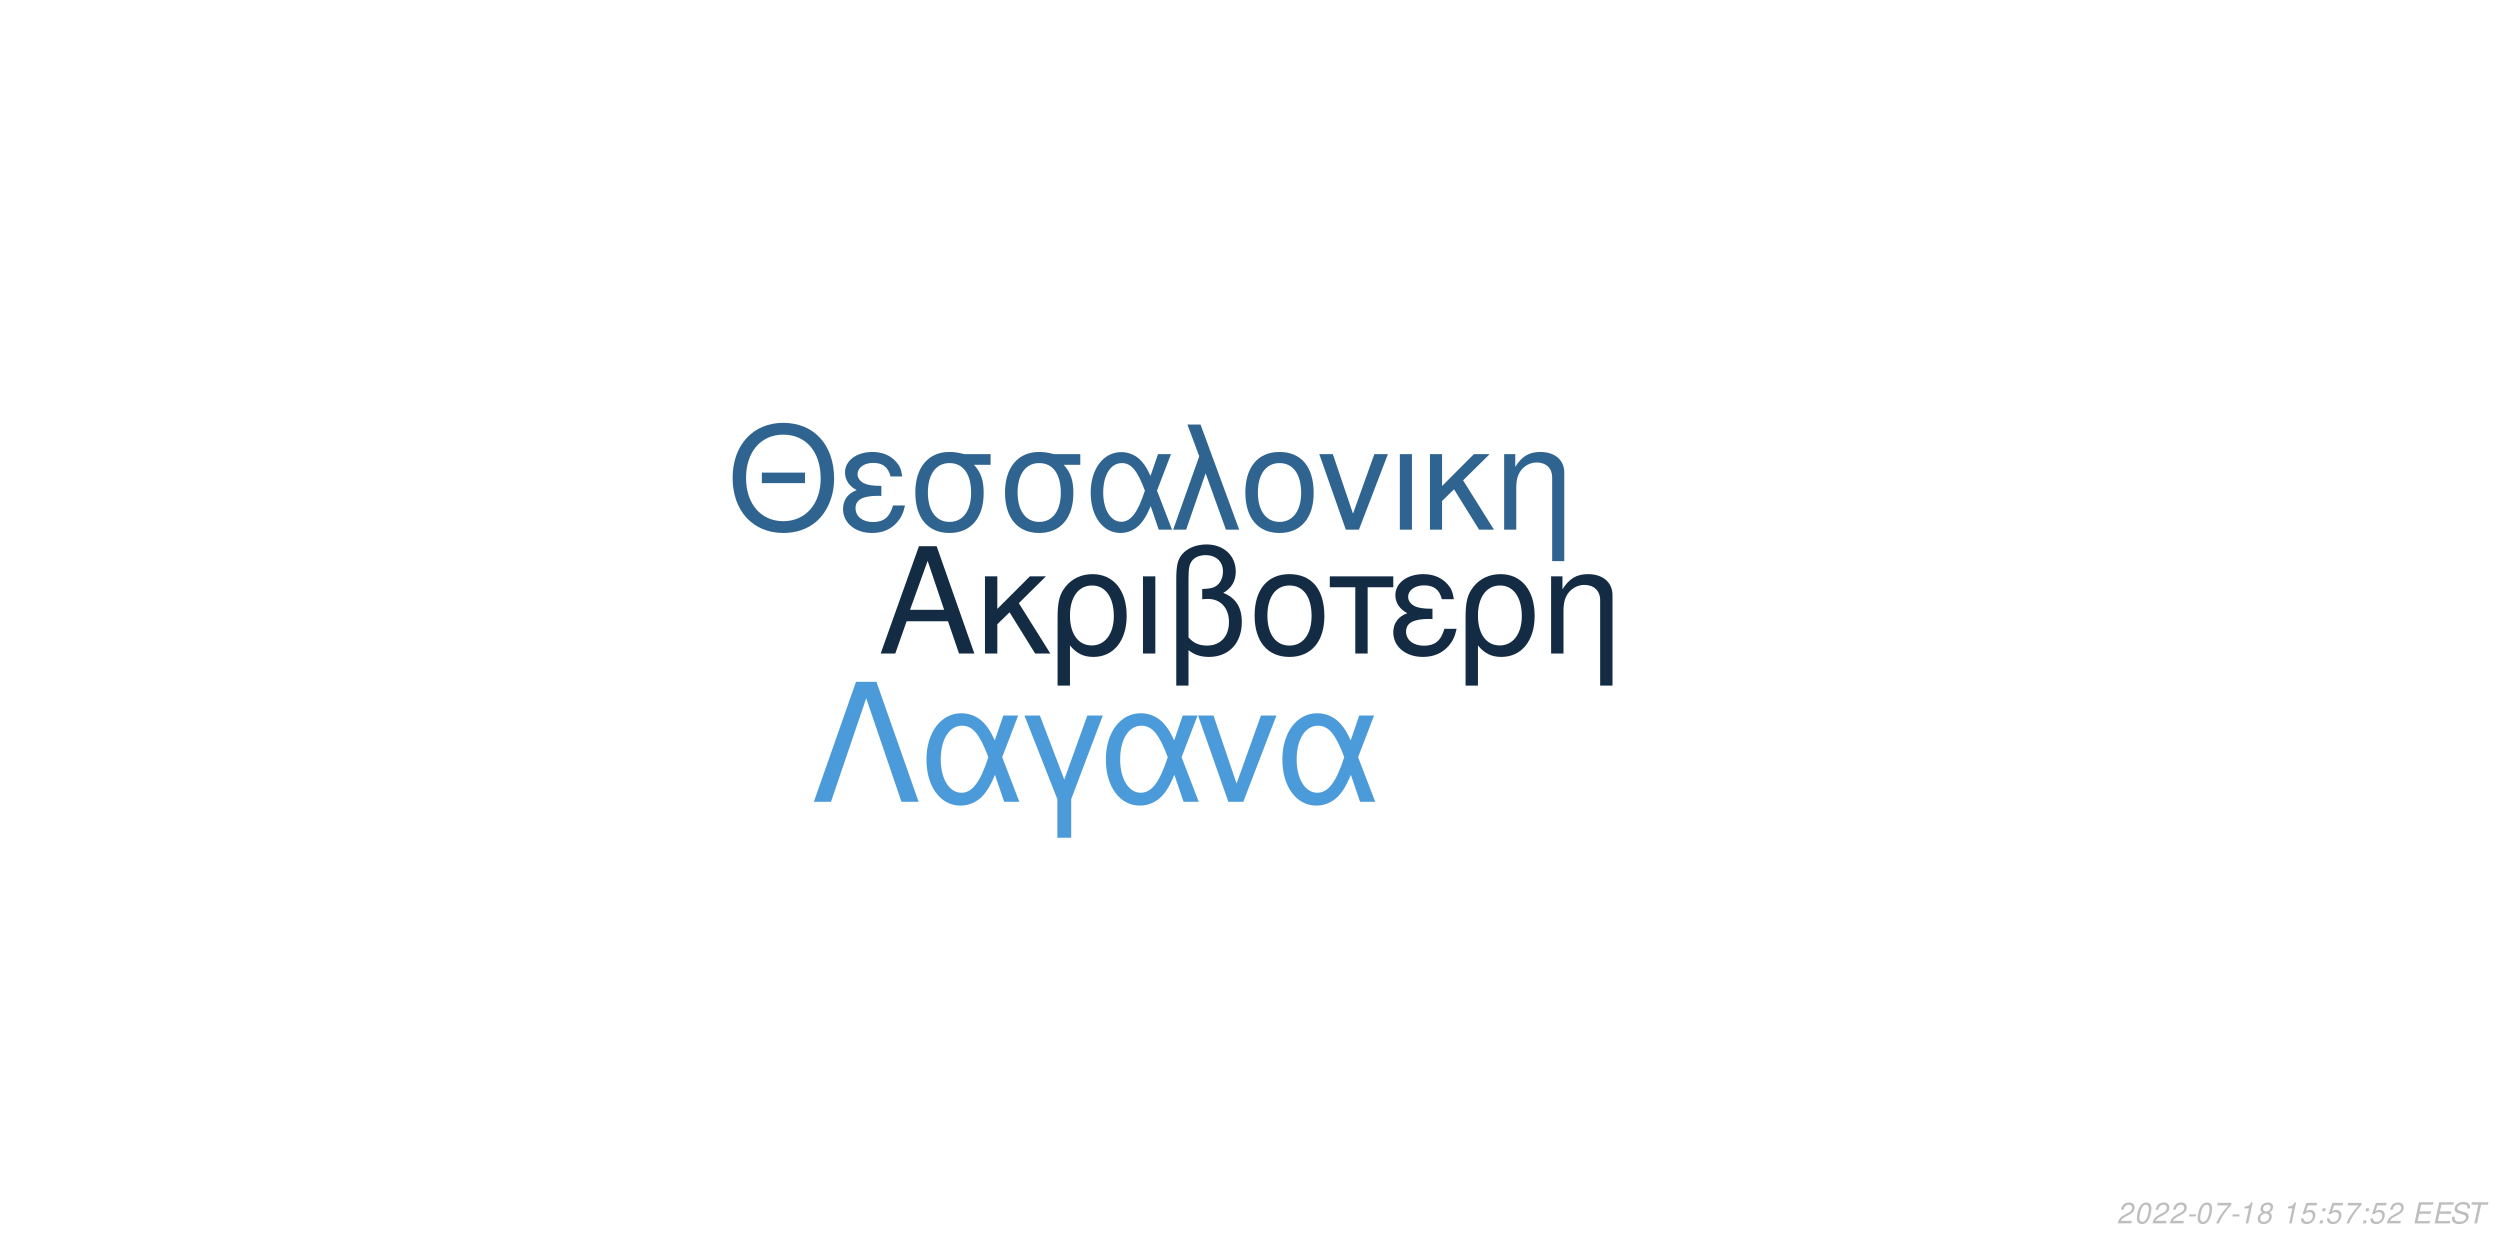
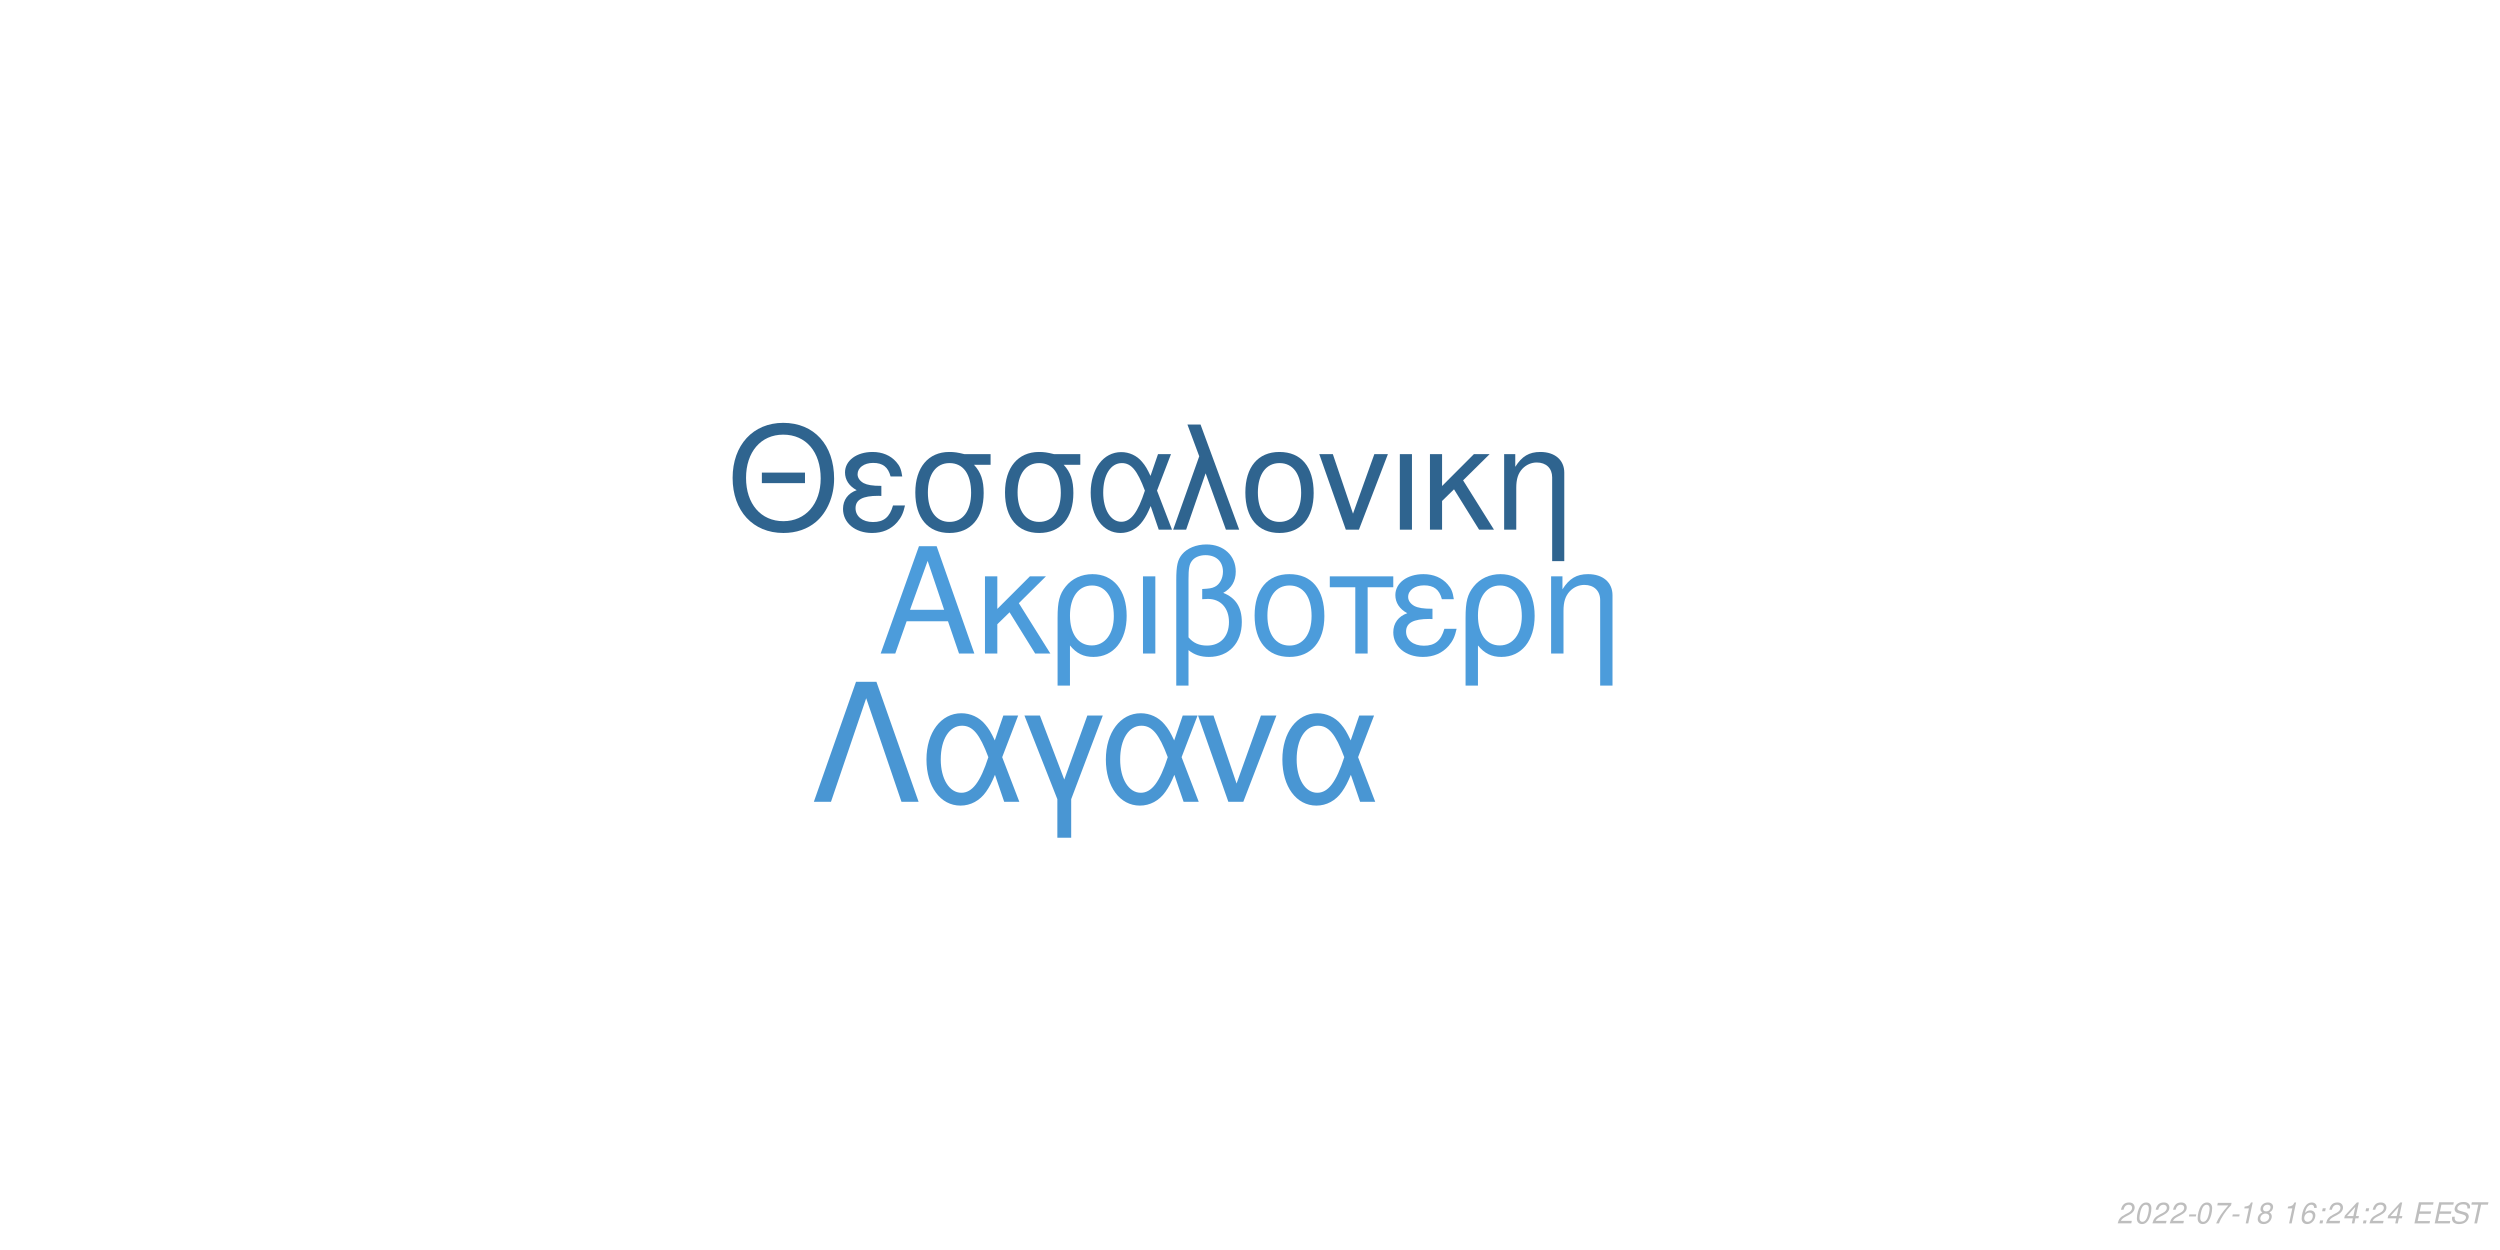
<svg xmlns="http://www.w3.org/2000/svg" xmlns:xlink="http://www.w3.org/1999/xlink" width="864pt" height="432pt" viewBox="0 0 864 432" version="1.1">
  <defs>
    <g>
      <symbol overflow="visible" id="glyph0-0">
        <path style="stroke:none;" d="" />
      </symbol>
      <symbol overflow="visible" id="glyph0-1">
        <path style="stroke:none;" d="M 24.125 -11.141 L 27.938 0 L 33.234 0 L 20.203 -37.094 L 14.094 -37.094 L 0.859 0 L 5.906 0 L 9.828 -11.141 Z M 22.797 -15.109 L 11 -15.109 L 17.094 -32.016 Z M 22.797 -15.109 " />
      </symbol>
      <symbol overflow="visible" id="glyph0-2">
        <path style="stroke:none;" d="M 7.172 -15.422 L 7.172 -26.672 L 2.906 -26.672 L 2.906 0 L 7.172 0 L 7.172 -10.125 L 11.406 -14.25 L 20.25 0 L 25.5 0 L 14.609 -17.406 L 23.969 -26.672 L 18.422 -26.672 Z M 7.172 -15.422 " />
      </symbol>
      <symbol overflow="visible" id="glyph0-3">
        <path style="stroke:none;" d="M 3 11.094 L 7.281 11.094 L 7.281 -2.797 C 9.516 -0.047 11.953 1.172 15.375 1.172 C 22.344 1.172 26.875 -4.422 26.875 -13.031 C 26.875 -21.891 22.297 -27.438 15.062 -27.438 C 11.297 -27.438 7.984 -25.906 5.797 -23.156 C 3.672 -20.516 3 -17.969 3 -12.359 Z M 14.906 -23.516 C 19.547 -23.516 22.438 -19.438 22.438 -12.922 C 22.438 -6.812 19.391 -2.797 14.812 -2.797 C 10.172 -2.797 7.281 -6.766 7.281 -13.125 C 7.281 -19.484 10.234 -23.516 14.906 -23.516 Z M 14.906 -23.516 " />
      </symbol>
      <symbol overflow="visible" id="glyph0-4">
        <path style="stroke:none;" d="M 3.516 0 L 7.781 0 L 7.781 -26.672 L 3.516 -26.672 Z M 3.516 0 " />
      </symbol>
      <symbol overflow="visible" id="glyph0-5">
        <path style="stroke:none;" d="M 4.016 11.094 L 8.25 11.094 L 8.25 -1.172 C 10.172 0.406 12.422 1.172 15.312 1.172 C 22.188 1.172 26.672 -3.609 26.672 -10.891 C 26.672 -15.984 24.578 -19.234 20.25 -20.969 C 23.109 -22.547 24.578 -25.031 24.578 -28.344 C 24.578 -33.844 20.406 -37.703 14.453 -37.703 C 10.938 -37.703 7.734 -36.391 6 -34.25 C 4.484 -32.422 4.016 -30.328 4.016 -25.391 Z M 8.25 -25.656 C 8.25 -29.359 8.5 -30.844 9.469 -32.062 C 10.375 -33.281 12.156 -34 14.094 -34 C 17.812 -34 20.156 -31.812 20.156 -28.297 C 20.156 -25.953 18.984 -23.812 17.297 -23.047 C 16.281 -22.547 15.469 -22.438 12.984 -22.297 L 12.984 -18.781 C 13.734 -18.828 14.344 -18.875 14.969 -18.875 C 19.344 -18.875 22.234 -15.719 22.234 -10.891 C 22.234 -5.906 19.281 -2.75 14.656 -2.75 C 11.953 -2.75 9.922 -3.609 8.25 -5.594 Z M 8.25 -25.656 " />
      </symbol>
      <symbol overflow="visible" id="glyph0-6">
        <path style="stroke:none;" d="M 14.094 -27.438 C 6.562 -27.438 2.094 -22.094 2.094 -13.125 C 2.094 -4.125 6.562 1.172 14.141 1.172 C 21.672 1.172 26.203 -4.172 26.203 -12.922 C 26.203 -22.188 21.828 -27.438 14.094 -27.438 Z M 14.141 -23.516 C 18.938 -23.516 21.781 -19.594 21.781 -12.984 C 21.781 -6.672 18.828 -2.75 14.141 -2.75 C 9.422 -2.75 6.516 -6.672 6.516 -13.125 C 6.516 -19.594 9.422 -23.516 14.141 -23.516 Z M 14.141 -23.516 " />
      </symbol>
      <symbol overflow="visible" id="glyph0-7">
        <path style="stroke:none;" d="M 7.891 0 L 12.156 0 L 12.156 -22.906 L 21.016 -22.906 L 21.016 -26.672 L -0.922 -26.672 L -0.922 -22.906 L 7.891 -22.906 Z M 7.891 0 " />
      </symbol>
      <symbol overflow="visible" id="glyph0-8">
        <path style="stroke:none;" d="M 14.562 -15.469 C 11.344 -15.469 9.562 -15.781 8.297 -16.438 C 6.922 -17.203 6.156 -18.328 6.156 -19.547 C 6.156 -21.891 8.453 -23.562 11.656 -23.562 C 15.062 -23.562 16.953 -22.094 17.812 -18.781 L 21.938 -18.781 C 21.578 -21.266 21.062 -22.5 19.797 -23.922 C 17.812 -26.203 14.906 -27.438 11.453 -27.438 C 5.797 -27.438 1.734 -24.375 1.734 -20.203 C 1.734 -17.609 3.156 -15.375 5.859 -13.938 C 2.797 -12.875 1.016 -10.484 1.016 -7.328 C 1.016 -2.391 5.297 1.172 11.25 1.172 C 14.969 1.172 17.906 -0.109 20.156 -2.641 C 21.578 -4.328 22.297 -5.797 22.906 -8.547 L 18.672 -8.547 C 17.5 -4.422 15.422 -2.703 11.609 -2.703 C 7.938 -2.703 5.438 -4.688 5.438 -7.578 C 5.438 -10.578 7.938 -11.953 13.484 -11.953 C 13.641 -11.953 14.094 -11.953 14.562 -11.906 Z M 14.562 -15.469 " />
      </symbol>
      <symbol overflow="visible" id="glyph0-9">
        <path style="stroke:none;" d="M 3.562 -26.672 L 3.562 0 L 7.844 0 L 7.844 -14.703 C 7.844 -17.906 8.5 -19.891 10.031 -21.531 C 11.406 -22.953 13.188 -23.719 15.062 -23.719 C 18.375 -23.719 20.516 -21.672 20.516 -18.469 L 20.516 11.094 L 24.781 11.094 L 24.781 -20.156 C 24.781 -24.578 21.469 -27.438 16.328 -27.438 C 12.359 -27.438 9.828 -25.906 7.484 -22.188 L 7.484 -26.672 Z M 3.562 -26.672 " />
      </symbol>
      <symbol overflow="visible" id="glyph1-0">
        <path style="stroke:none;" d="" />
      </symbol>
      <symbol overflow="visible" id="glyph1-1">
        <path style="stroke:none;" d="M 26.859 -19.734 L 11.953 -19.734 L 11.953 -16.094 L 26.859 -16.094 Z M 19.328 -36.922 C 8.922 -36.922 1.844 -29.25 1.844 -17.891 C 1.844 -6.484 8.875 1.141 19.391 1.141 C 23.812 1.141 27.703 -0.203 30.641 -2.688 C 34.578 -6.031 36.922 -11.656 36.922 -17.594 C 36.922 -29.297 30 -36.922 19.328 -36.922 Z M 19.328 -32.844 C 27.203 -32.844 32.281 -26.906 32.281 -17.688 C 32.281 -8.922 27.062 -2.938 19.391 -2.938 C 11.609 -2.938 6.484 -8.922 6.484 -17.891 C 6.484 -26.859 11.609 -32.844 19.328 -32.844 Z M 19.328 -32.844 " />
      </symbol>
      <symbol overflow="visible" id="glyph1-2">
        <path style="stroke:none;" d="M 14.25 -15.141 C 11.109 -15.141 9.375 -15.453 8.125 -16.094 C 6.781 -16.844 6.031 -17.938 6.031 -19.141 C 6.031 -21.422 8.266 -23.078 11.406 -23.078 C 14.75 -23.078 16.594 -21.625 17.438 -18.391 L 21.469 -18.391 C 21.125 -20.828 20.625 -22.031 19.391 -23.422 C 17.438 -25.656 14.594 -26.859 11.219 -26.859 C 5.688 -26.859 1.688 -23.875 1.688 -19.781 C 1.688 -17.234 3.094 -15.047 5.734 -13.656 C 2.734 -12.609 1 -10.266 1 -7.172 C 1 -2.344 5.188 1.141 11.016 1.141 C 14.656 1.141 17.547 -0.094 19.734 -2.594 C 21.125 -4.234 21.828 -5.688 22.422 -8.375 L 18.281 -8.375 C 17.141 -4.328 15.094 -2.641 11.359 -2.641 C 7.766 -2.641 5.328 -4.578 5.328 -7.422 C 5.328 -10.359 7.766 -11.703 13.203 -11.703 C 13.359 -11.703 13.797 -11.703 14.25 -11.656 Z M 14.25 -15.141 " />
      </symbol>
      <symbol overflow="visible" id="glyph1-3">
        <path style="stroke:none;" d="M 29 -26.109 L 19.938 -26.109 C 17.594 -26.703 16.438 -26.859 14.703 -26.859 C 7.469 -26.859 2.984 -21.469 2.984 -12.859 C 2.984 -4.031 7.375 1.141 14.797 1.141 C 22.172 1.141 26.609 -4.078 26.609 -12.656 C 26.609 -17.047 25.656 -19.828 23.266 -22.422 L 29 -22.422 Z M 14.797 -23.016 C 19.531 -23.016 22.266 -19.234 22.266 -12.75 C 22.266 -6.531 19.438 -2.688 14.797 -2.688 C 10.172 -2.688 7.328 -6.531 7.328 -12.859 C 7.328 -19.188 10.172 -23.016 14.797 -23.016 Z M 14.797 -23.016 " />
      </symbol>
      <symbol overflow="visible" id="glyph1-4">
        <path style="stroke:none;" d="M 29.344 -26.109 L 24.859 -26.109 L 22.266 -18.578 C 21.125 -21.031 20.484 -22.125 19.328 -23.469 C 17.547 -25.609 14.906 -26.812 12.156 -26.812 C 5.984 -26.812 1.594 -20.984 1.594 -12.812 C 1.594 -4.578 5.828 1.141 11.906 1.141 C 14.953 1.141 17.734 -0.344 19.625 -3.047 C 20.672 -4.531 21.281 -5.688 22.328 -8.172 L 25.109 0 L 29.703 0 L 24.516 -13.5 Z M 20.328 -13.5 C 17.891 -5.922 15.453 -2.734 12.156 -2.734 C 8.516 -2.734 5.922 -6.922 5.922 -12.812 C 5.922 -18.938 8.516 -23.016 12.359 -23.016 C 15.594 -23.016 17.688 -20.531 20.328 -13.5 Z M 20.328 -13.5 " />
      </symbol>
      <symbol overflow="visible" id="glyph1-5">
        <path style="stroke:none;" d="M 1.094 0 L 5.578 0 L 12.312 -19.484 L 19.328 0 L 23.922 0 L 10.562 -36.328 L 6.031 -36.328 L 10.109 -25.359 Z M 1.094 0 " />
      </symbol>
      <symbol overflow="visible" id="glyph1-6">
        <path style="stroke:none;" d="M 13.797 -26.859 C 6.422 -26.859 2.047 -21.625 2.047 -12.859 C 2.047 -4.031 6.422 1.141 13.859 1.141 C 21.234 1.141 25.656 -4.078 25.656 -12.656 C 25.656 -21.719 21.375 -26.859 13.797 -26.859 Z M 13.859 -23.016 C 18.531 -23.016 21.328 -19.188 21.328 -12.703 C 21.328 -6.531 18.438 -2.688 13.859 -2.688 C 9.219 -2.688 6.375 -6.531 6.375 -12.859 C 6.375 -19.188 9.219 -23.016 13.859 -23.016 Z M 13.859 -23.016 " />
      </symbol>
      <symbol overflow="visible" id="glyph1-7">
        <path style="stroke:none;" d="M 14.297 0 L 24.312 -26.109 L 19.625 -26.109 L 12.25 -5.531 L 5.281 -26.109 L 0.594 -26.109 L 9.766 0 Z M 14.297 0 " />
      </symbol>
      <symbol overflow="visible" id="glyph1-8">
        <path style="stroke:none;" d="M 3.438 0 L 7.625 0 L 7.625 -26.109 L 3.438 -26.109 Z M 3.438 0 " />
      </symbol>
      <symbol overflow="visible" id="glyph1-9">
        <path style="stroke:none;" d="M 7.031 -15.094 L 7.031 -26.109 L 2.844 -26.109 L 2.844 0 L 7.031 0 L 7.031 -9.922 L 11.156 -13.953 L 19.828 0 L 24.969 0 L 14.297 -17.047 L 23.469 -26.109 L 18.031 -26.109 Z M 7.031 -15.094 " />
      </symbol>
      <symbol overflow="visible" id="glyph1-10">
        <path style="stroke:none;" d="M 3.484 -26.109 L 3.484 0 L 7.672 0 L 7.672 -14.406 C 7.672 -17.547 8.328 -19.484 9.812 -21.078 C 11.156 -22.469 12.906 -23.219 14.75 -23.219 C 17.984 -23.219 20.078 -21.234 20.078 -18.094 L 20.078 10.859 L 24.266 10.859 L 24.266 -19.734 C 24.266 -24.062 21.031 -26.859 16 -26.859 C 12.109 -26.859 9.609 -25.359 7.328 -21.719 L 7.328 -26.109 Z M 3.484 -26.109 " />
      </symbol>
      <symbol overflow="visible" id="glyph2-0">
        <path style="stroke:none;" d="" />
      </symbol>
      <symbol overflow="visible" id="glyph2-1">
        <path style="stroke:none;" d="M 22.531 -41.484 L 15.484 -41.484 L 0.906 0 L 6.828 0 L 19 -35.797 L 31.188 0 L 37.109 0 Z M 22.531 -41.484 " />
      </symbol>
      <symbol overflow="visible" id="glyph2-2">
        <path style="stroke:none;" d="M 33.516 -29.812 L 28.391 -29.812 L 25.438 -21.219 C 24.125 -24.016 23.391 -25.266 22.078 -26.797 C 20.031 -29.25 17.016 -30.609 13.891 -30.609 C 6.828 -30.609 1.828 -23.953 1.828 -14.625 C 1.828 -5.234 6.656 1.312 13.594 1.312 C 17.078 1.312 20.266 -0.391 22.422 -3.469 C 23.609 -5.172 24.297 -6.484 25.5 -9.328 L 28.688 0 L 33.922 0 L 28 -15.422 Z M 23.219 -15.422 C 20.422 -6.766 17.641 -3.125 13.891 -3.125 C 9.734 -3.125 6.766 -7.906 6.766 -14.625 C 6.766 -21.625 9.734 -26.297 14.109 -26.297 C 17.812 -26.297 20.203 -23.453 23.219 -15.422 Z M 23.219 -15.422 " />
      </symbol>
      <symbol overflow="visible" id="glyph2-3">
        <path style="stroke:none;" d="M 12.062 12.406 L 16.844 12.406 L 16.844 -0.906 L 27.766 -29.812 L 22.422 -29.812 L 14.453 -7.688 L 6.031 -29.812 L 0.688 -29.812 L 12.062 -0.906 Z M 12.062 12.406 " />
      </symbol>
      <symbol overflow="visible" id="glyph2-4">
        <path style="stroke:none;" d="M 16.328 0 L 27.766 -29.812 L 22.422 -29.812 L 14 -6.312 L 6.031 -29.812 L 0.688 -29.812 L 11.156 0 Z M 16.328 0 " />
      </symbol>
      <symbol overflow="visible" id="glyph3-0">
        <path style="stroke:none;" d="" />
      </symbol>
      <symbol overflow="visible" id="glyph3-1">
        <path style="stroke:none;" d="M 5.234 -0.875 L 1.469 -0.875 C 1.641 -1.375 2.203 -1.891 3.109 -2.344 L 4.234 -2.938 C 5.562 -3.625 6.219 -4.469 6.219 -5.484 C 6.219 -5.938 6.062 -6.359 5.797 -6.656 C 5.469 -7.047 4.984 -7.234 4.312 -7.234 C 2.766 -7.234 1.891 -6.453 1.484 -4.734 L 2.375 -4.734 C 2.484 -5.188 2.609 -5.484 2.797 -5.75 C 3.094 -6.203 3.609 -6.453 4.188 -6.453 C 4.891 -6.453 5.344 -6.031 5.344 -5.375 C 5.344 -4.703 4.859 -4.094 4.016 -3.656 L 2.984 -3.125 C 1.234 -2.188 0.797 -1.656 0.344 -0.016 L 5.047 -0.016 Z M 5.234 -0.875 " />
      </symbol>
      <symbol overflow="visible" id="glyph3-2">
        <path style="stroke:none;" d="M 4.203 -7.234 C 3.375 -7.234 2.688 -6.812 2.125 -5.984 C 1.484 -5.047 0.984 -3.188 0.984 -1.734 C 0.984 -1.109 1.172 -0.562 1.484 -0.266 C 1.797 0.047 2.281 0.234 2.766 0.234 C 3.625 0.234 4.281 -0.156 4.859 -1.016 C 5.516 -1.953 6 -3.797 6 -5.266 C 6 -6.5 5.328 -7.234 4.203 -7.234 Z M 4.094 -6.453 C 4.734 -6.453 5.125 -5.984 5.125 -5.156 C 5.125 -4.203 4.781 -2.625 4.406 -1.812 C 3.984 -0.938 3.516 -0.547 2.875 -0.547 C 2.25 -0.547 1.875 -1.031 1.875 -1.828 C 1.875 -2.797 2.203 -4.344 2.594 -5.203 C 2.984 -6.047 3.453 -6.453 4.094 -6.453 Z M 4.094 -6.453 " />
      </symbol>
      <symbol overflow="visible" id="glyph3-3">
        <path style="stroke:none;" d="M 3.516 -3.125 L 1.125 -3.125 L 0.969 -2.406 L 3.359 -2.406 Z M 3.516 -3.125 " />
      </symbol>
      <symbol overflow="visible" id="glyph3-4">
        <path style="stroke:none;" d="M 6.703 -7.094 L 1.953 -7.094 L 1.766 -6.219 L 5.594 -6.219 C 3.344 -3.688 2.266 -2.109 1.375 0 L 2.344 0 C 3.031 -1.906 4.828 -4.594 6.547 -6.281 Z M 6.703 -7.094 " />
      </symbol>
      <symbol overflow="visible" id="glyph3-5">
        <path style="stroke:none;" d="M 3.703 -5.188 L 2.594 0 L 3.469 0 L 5.016 -7.234 L 4.438 -7.234 C 3.906 -6.156 3.688 -6.016 2.234 -5.812 L 2.109 -5.188 Z M 3.703 -5.188 " />
      </symbol>
      <symbol overflow="visible" id="glyph3-6">
        <path style="stroke:none;" d="M 4.766 -3.797 C 5.078 -3.969 5.234 -4.078 5.438 -4.234 C 5.812 -4.594 6.062 -5.172 6.062 -5.734 C 6.062 -6.625 5.344 -7.234 4.266 -7.234 C 2.812 -7.234 1.703 -6.219 1.703 -4.875 C 1.703 -4.406 1.875 -4.125 2.359 -3.812 C 1.297 -3.312 0.75 -2.516 0.75 -1.469 C 0.75 -0.438 1.547 0.234 2.812 0.234 C 3.656 0.234 4.359 -0.094 4.938 -0.734 C 5.359 -1.234 5.609 -1.859 5.609 -2.438 C 5.609 -3.047 5.312 -3.516 4.766 -3.797 Z M 4.109 -6.453 C 4.797 -6.453 5.188 -6.125 5.188 -5.578 C 5.188 -5.266 5.062 -4.922 4.859 -4.672 C 4.562 -4.312 4.188 -4.156 3.656 -4.156 C 2.984 -4.156 2.594 -4.453 2.594 -4.984 C 2.594 -5.859 3.203 -6.453 4.109 -6.453 Z M 3.453 -3.406 C 4.234 -3.406 4.734 -2.984 4.734 -2.312 C 4.734 -1.312 3.922 -0.547 2.875 -0.547 C 2.125 -0.547 1.625 -0.969 1.625 -1.625 C 1.625 -2.609 2.438 -3.406 3.453 -3.406 Z M 3.453 -3.406 " />
      </symbol>
      <symbol overflow="visible" id="glyph3-7">
        <path style="stroke:none;" d="" />
      </symbol>
      <symbol overflow="visible" id="glyph3-8">
-         <path style="stroke:none;" d="M 6.297 -7.094 L 2.594 -7.094 L 1.234 -3.234 L 2.047 -3.234 C 2.656 -3.766 2.938 -3.906 3.531 -3.906 C 4.328 -3.906 4.797 -3.453 4.797 -2.688 C 4.797 -1.438 3.969 -0.547 2.828 -0.547 C 2.031 -0.547 1.609 -0.938 1.578 -1.734 L 0.703 -1.734 L 0.703 -1.516 C 0.703 -0.938 0.844 -0.547 1.188 -0.266 C 1.562 0.062 2.078 0.234 2.703 0.234 C 3.656 0.234 4.391 -0.156 4.984 -0.922 C 5.422 -1.5 5.672 -2.234 5.672 -2.953 C 5.672 -4 4.938 -4.672 3.812 -4.672 C 3.328 -4.672 2.906 -4.547 2.406 -4.234 L 3.109 -6.219 L 6.109 -6.219 Z M 6.297 -7.094 " />
+         <path style="stroke:none;" d="M 6.125 -5.344 L 6.141 -5.625 C 6.141 -6.609 5.453 -7.234 4.391 -7.234 C 3.438 -7.234 2.641 -6.719 2.016 -5.703 C 1.422 -4.781 0.938 -2.953 0.938 -1.688 C 0.938 -0.516 1.688 0.234 2.859 0.234 C 3.703 0.234 4.438 -0.156 5 -0.875 C 5.406 -1.422 5.672 -2.156 5.672 -2.766 C 5.672 -3.812 4.969 -4.5 3.906 -4.5 C 3.234 -4.5 2.672 -4.234 2.094 -3.625 C 2.406 -5.375 3.234 -6.453 4.25 -6.453 C 4.703 -6.453 5.062 -6.234 5.172 -5.844 C 5.203 -5.719 5.234 -5.578 5.25 -5.344 Z M 3.656 -3.734 C 4.344 -3.734 4.797 -3.281 4.797 -2.625 C 4.797 -1.469 3.984 -0.547 2.984 -0.547 C 2.297 -0.547 1.812 -1.047 1.812 -1.766 C 1.812 -2.859 2.625 -3.734 3.656 -3.734 Z M 3.656 -3.734 " />
      </symbol>
      <symbol overflow="visible" id="glyph3-9">
        <path style="stroke:none;" d="M 2.359 -1.031 L 1.312 -1.031 L 1.094 0 L 2.141 0 Z M 3.266 -5.234 L 2.219 -5.234 L 2 -4.203 L 3.047 -4.203 Z M 3.266 -5.234 " />
      </symbol>
      <symbol overflow="visible" id="glyph3-10">
+         <path style="stroke:none;" d="M 3.625 -1.75 L 3.266 0 L 4.141 0 L 4.516 -1.75 L 5.562 -1.75 L 5.734 -2.531 L 4.688 -2.531 L 5.688 -7.234 L 5.016 -7.234 L 0.844 -2.672 L 0.641 -1.75 Z M 3.797 -2.531 L 1.594 -2.531 L 4.469 -5.703 Z M 3.797 -2.531 " />
+       </symbol>
+       <symbol overflow="visible" id="glyph3-11">
        <path style="stroke:none;" d="M 2.547 -3.312 L 6.5 -3.312 L 6.688 -4.141 L 2.719 -4.141 L 3.219 -6.469 L 7.344 -6.469 L 7.516 -7.297 L 2.453 -7.297 L 0.906 0 L 6.125 0 L 6.297 -0.812 L 2.016 -0.812 Z M 2.547 -3.312 " />
      </symbol>
-       <symbol overflow="visible" id="glyph3-11">
+       <symbol overflow="visible" id="glyph3-12">
        <path style="stroke:none;" d="M 7.062 -5.156 C 7.125 -5.438 7.141 -5.562 7.141 -5.703 C 7.141 -6.156 6.938 -6.594 6.594 -6.891 C 6.188 -7.25 5.656 -7.406 4.875 -7.406 C 3.844 -7.406 3.047 -7.125 2.5 -6.562 C 2.094 -6.141 1.781 -5.438 1.781 -4.922 C 1.781 -4.297 2.219 -3.766 2.891 -3.562 L 4.594 -3.094 C 5.406 -2.859 5.734 -2.578 5.734 -2.094 C 5.734 -1.781 5.547 -1.406 5.266 -1.141 C 4.844 -0.766 4.266 -0.578 3.453 -0.578 C 2.328 -0.578 1.812 -0.984 1.812 -1.906 C 1.812 -2.047 1.812 -2.125 1.844 -2.312 L 0.984 -2.312 C 0.906 -2.062 0.891 -1.906 0.891 -1.688 C 0.891 -0.484 1.797 0.234 3.297 0.234 C 4.359 0.234 5.234 -0.062 5.812 -0.609 C 6.344 -1.078 6.688 -1.797 6.688 -2.375 C 6.688 -2.641 6.609 -2.906 6.453 -3.156 C 6.234 -3.5 5.938 -3.703 5.469 -3.828 L 3.75 -4.312 C 2.984 -4.547 2.734 -4.734 2.734 -5.188 C 2.734 -5.547 2.875 -5.844 3.188 -6.109 C 3.547 -6.438 4.031 -6.594 4.703 -6.594 C 5.266 -6.594 5.688 -6.484 5.906 -6.297 C 6.094 -6.125 6.219 -5.797 6.219 -5.516 C 6.219 -5.422 6.203 -5.344 6.188 -5.156 Z M 7.062 -5.156 " />
      </symbol>
-       <symbol overflow="visible" id="glyph3-12">
+       <symbol overflow="visible" id="glyph3-13">
        <path style="stroke:none;" d="M 4.938 -6.469 L 7.312 -6.469 L 7.484 -7.297 L 1.75 -7.297 L 1.578 -6.469 L 3.984 -6.469 L 2.609 0 L 3.547 0 Z M 4.938 -6.469 " />
      </symbol>
    </g>
  </defs>
  <g id="surface1">
    <rect x="0" y="0" width="864" height="432" style="fill:rgb(100%,100%,100%);fill-opacity:1;stroke:none;" />
-     <g style="fill:rgb(7.451%,16.863%,26.275%);fill-opacity:1;">
+     <g style="fill:rgb(29.804%,61.176%,85.882%);fill-opacity:1;">
      <use xlink:href="#glyph0-1" x="303.5" y="225.861" />
      <use xlink:href="#glyph0-2" x="337.5" y="225.861" />
      <use xlink:href="#glyph0-3" x="362.5" y="225.861" />
      <use xlink:href="#glyph0-4" x="391.5" y="225.861" />
      <use xlink:href="#glyph0-5" x="402.5" y="225.861" />
      <use xlink:href="#glyph0-6" x="431.5" y="225.861" />
      <use xlink:href="#glyph0-7" x="460.5" y="225.861" />
      <use xlink:href="#glyph0-8" x="480.5" y="225.861" />
      <use xlink:href="#glyph0-3" x="503.5" y="225.861" />
      <use xlink:href="#glyph0-9" x="532.5" y="225.861" />
    </g>
-     <g style="fill:rgb(18.824%,39.216%,56.471%);fill-opacity:1;">
+     <g style="fill:rgb(18.431%,39.216%,56.078%);fill-opacity:1;">
      <use xlink:href="#glyph1-1" x="251.348" y="183.058" />
      <use xlink:href="#glyph1-2" x="290.348" y="183.058" />
      <use xlink:href="#glyph1-3" x="313.348" y="183.058" />
      <use xlink:href="#glyph1-3" x="344.348" y="183.058" />
      <use xlink:href="#glyph1-4" x="375.348" y="183.058" />
      <use xlink:href="#glyph1-5" x="404.348" y="183.058" />
      <use xlink:href="#glyph1-6" x="428.348" y="183.058" />
      <use xlink:href="#glyph1-7" x="455.348" y="183.058" />
      <use xlink:href="#glyph1-8" x="480.348" y="183.058" />
      <use xlink:href="#glyph1-9" x="491.348" y="183.058" />
      <use xlink:href="#glyph1-10" x="516.348" y="183.058" />
    </g>
-     <g style="fill:rgb(29.412%,60.392%,85.098%);fill-opacity:1;">
+     <g style="fill:rgb(28.627%,58.824%,82.745%);fill-opacity:1;">
      <use xlink:href="#glyph2-1" x="280.359" y="277.105" />
      <use xlink:href="#glyph2-2" x="318.359" y="277.105" />
      <use xlink:href="#glyph2-3" x="353.359" y="277.105" />
      <use xlink:href="#glyph2-2" x="380.359" y="277.105" />
      <use xlink:href="#glyph2-4" x="413.359" y="277.105" />
      <use xlink:href="#glyph2-2" x="441.359" y="277.105" />
    </g>
    <g style="fill:rgb(74.51%,74.51%,74.51%);fill-opacity:1;">
      <use xlink:href="#glyph3-1" x="731.52" y="422.81" />
      <use xlink:href="#glyph3-2" x="737.52" y="422.81" />
      <use xlink:href="#glyph3-1" x="743.52" y="422.81" />
      <use xlink:href="#glyph3-1" x="749.52" y="422.81" />
      <use xlink:href="#glyph3-3" x="755.52" y="422.81" />
      <use xlink:href="#glyph3-2" x="758.52" y="422.81" />
      <use xlink:href="#glyph3-4" x="764.52" y="422.81" />
      <use xlink:href="#glyph3-3" x="770.52" y="422.81" />
      <use xlink:href="#glyph3-5" x="773.52" y="422.81" />
      <use xlink:href="#glyph3-6" x="779.52" y="422.81" />
      <use xlink:href="#glyph3-7" x="785.52" y="422.81" />
      <use xlink:href="#glyph3-5" x="788.52" y="422.81" />
      <use xlink:href="#glyph3-8" x="794.52" y="422.81" />
      <use xlink:href="#glyph3-9" x="800.52" y="422.81" />
-       <use xlink:href="#glyph3-8" x="803.52" y="422.81" />
-       <use xlink:href="#glyph3-4" x="809.52" y="422.81" />
+       <use xlink:href="#glyph3-1" x="803.52" y="422.81" />
+       <use xlink:href="#glyph3-10" x="809.52" y="422.81" />
      <use xlink:href="#glyph3-9" x="815.52" y="422.81" />
-       <use xlink:href="#glyph3-8" x="818.52" y="422.81" />
-       <use xlink:href="#glyph3-1" x="824.52" y="422.81" />
+       <use xlink:href="#glyph3-1" x="818.52" y="422.81" />
+       <use xlink:href="#glyph3-10" x="824.52" y="422.81" />
      <use xlink:href="#glyph3-7" x="830.52" y="422.81" />
-       <use xlink:href="#glyph3-10" x="833.52" y="422.81" />
-       <use xlink:href="#glyph3-10" x="840.52" y="422.81" />
-       <use xlink:href="#glyph3-11" x="846.52" y="422.81" />
-       <use xlink:href="#glyph3-12" x="852.52" y="422.81" />
+       <use xlink:href="#glyph3-11" x="833.52" y="422.81" />
+       <use xlink:href="#glyph3-11" x="840.52" y="422.81" />
+       <use xlink:href="#glyph3-12" x="846.52" y="422.81" />
+       <use xlink:href="#glyph3-13" x="852.52" y="422.81" />
    </g>
  </g>
</svg>
